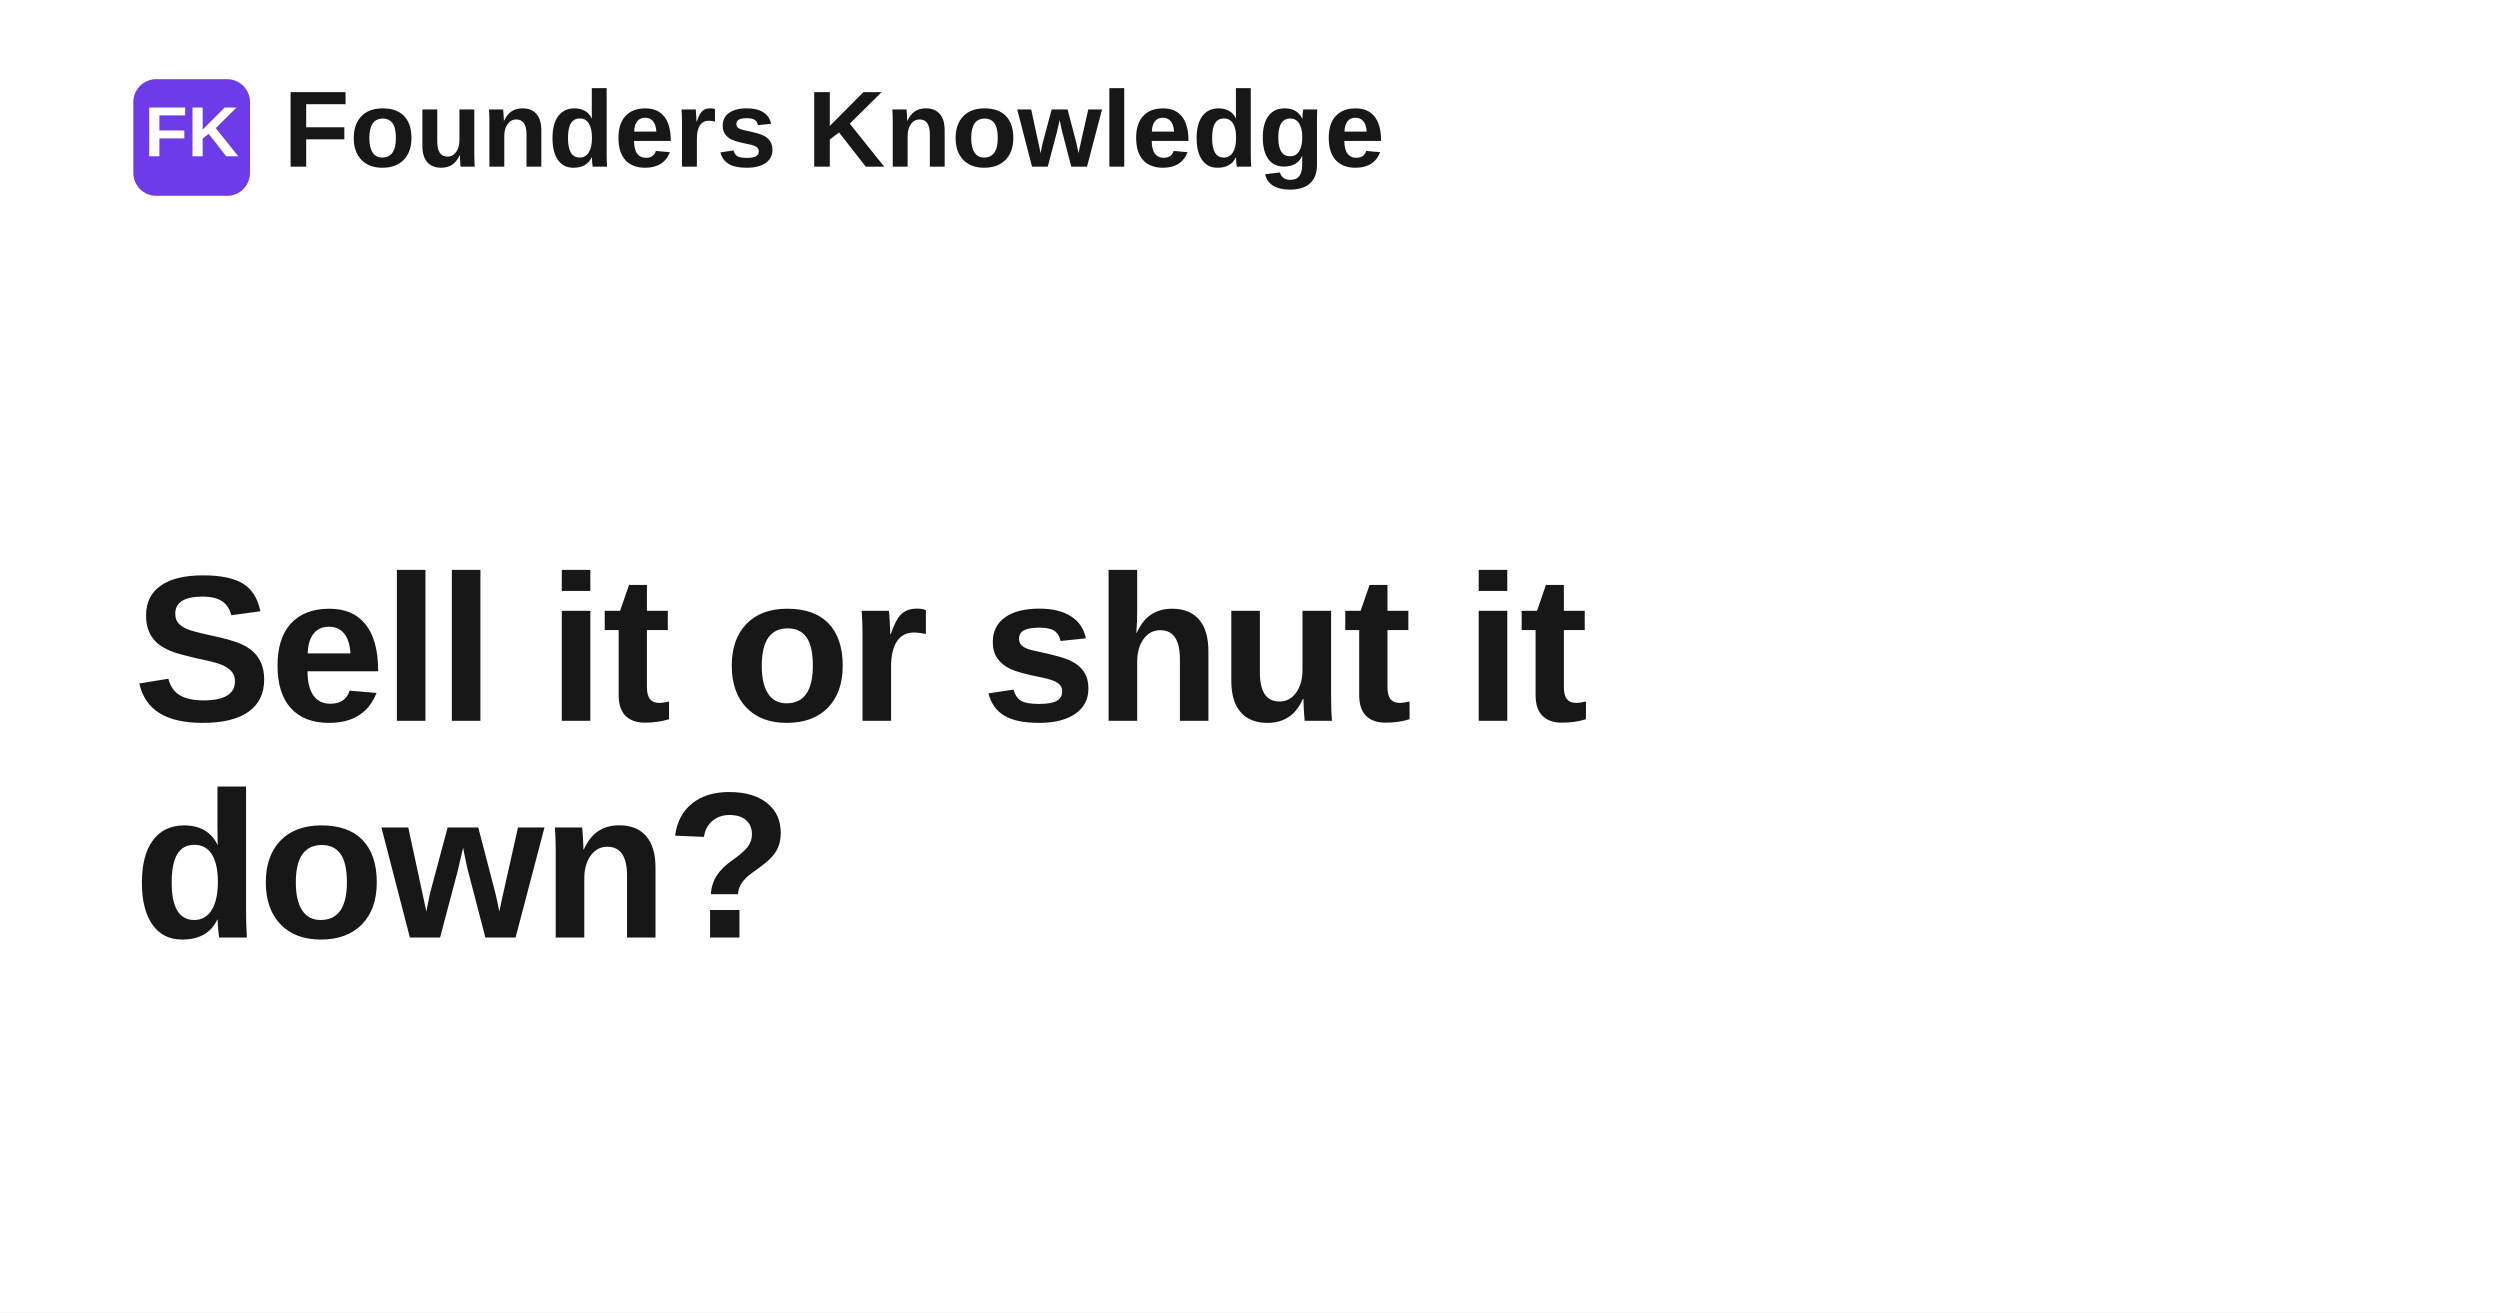
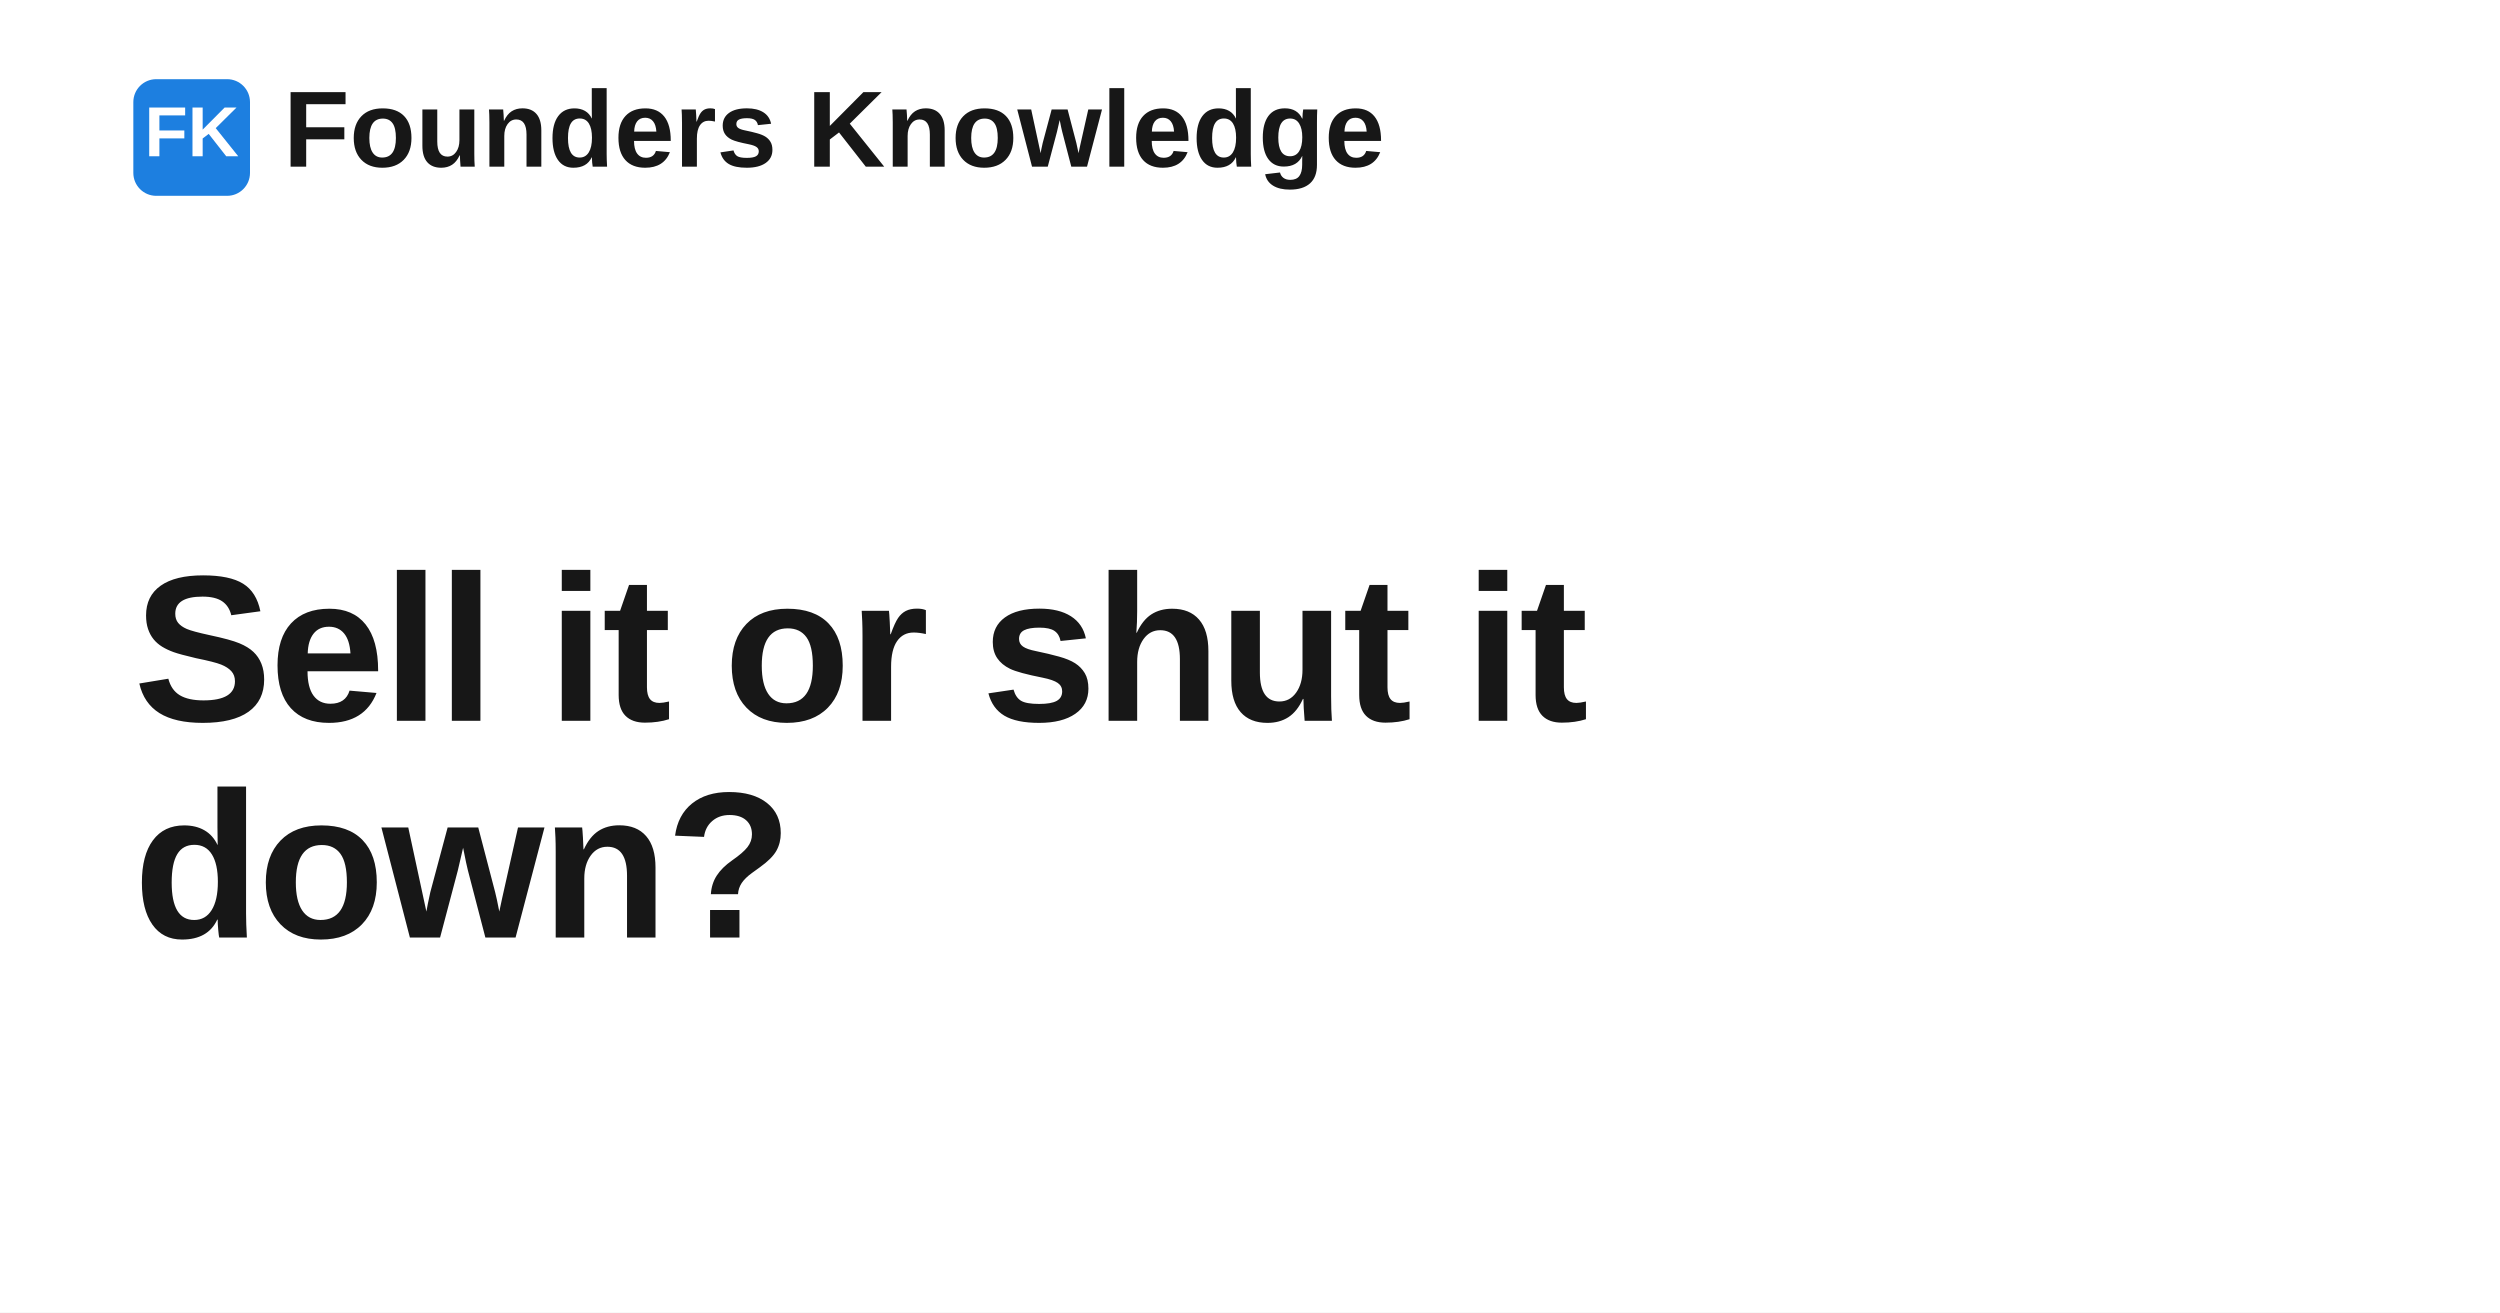
<svg xmlns="http://www.w3.org/2000/svg" width="1200" height="630" viewBox="0 0 1200 630" role="img" aria-label="Sell it or shut it down?">
  <rect width="1200" height="630" fill="#ffffff" />
-   <rect x="64" y="38" width="56" height="56" rx="11" fill="#6d3be8" />
+   <rect x="64" y="38" width="56" height="56" rx="11" fill="#1d7fe0" />
  <text x="92" y="75" text-anchor="middle" fill="#ffffff" font-family="Space Grotesk, Arial, Helvetica, sans-serif" font-size="34" font-weight="700">FK</text>
  <text x="136" y="80" fill="#171717" font-family="Space Grotesk, Arial, Helvetica, sans-serif" font-size="52" font-weight="700">Founders Knowledge</text>
  <text x="64" y="346" fill="#171717" font-family="Space Grotesk, Arial, Helvetica, sans-serif" font-size="100" font-weight="700" letter-spacing="-1.4">
    <tspan x="64" dy="0">Sell it or shut it</tspan>
    <tspan x="64" dy="104">down?</tspan>
  </text>
</svg>
